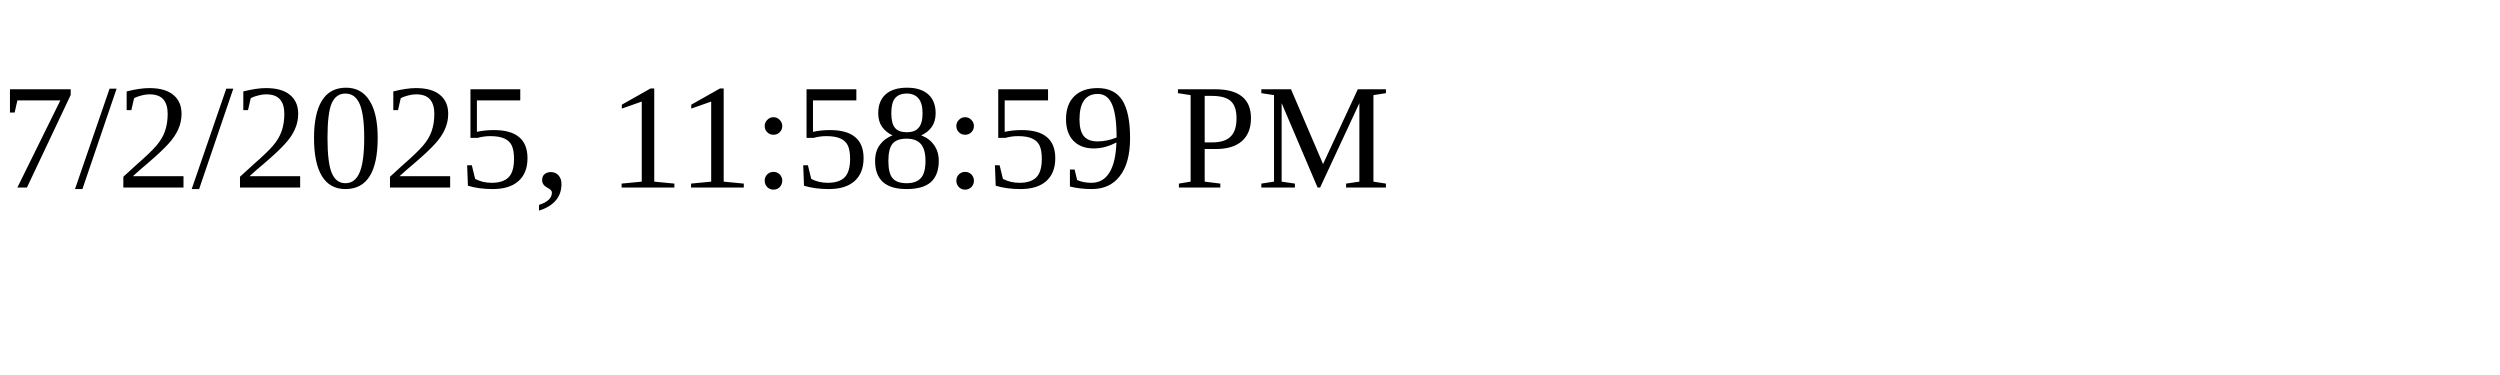
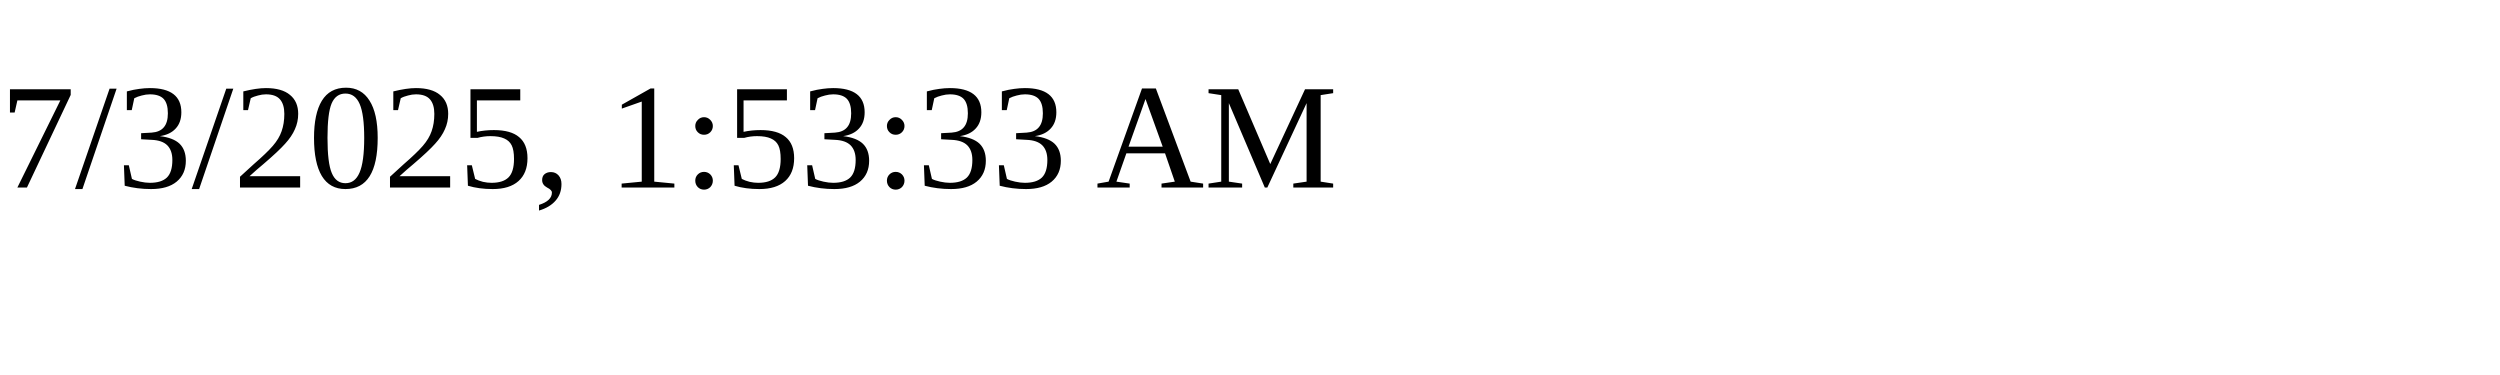
<svg xmlns="http://www.w3.org/2000/svg" height="30" width="200">
-   <text x="0" y="15">7/2/2025, 11:58:59 PM</text>
+   <text x="0" y="15">7/3/2025, 1:53:33 AM</text>
</svg>
